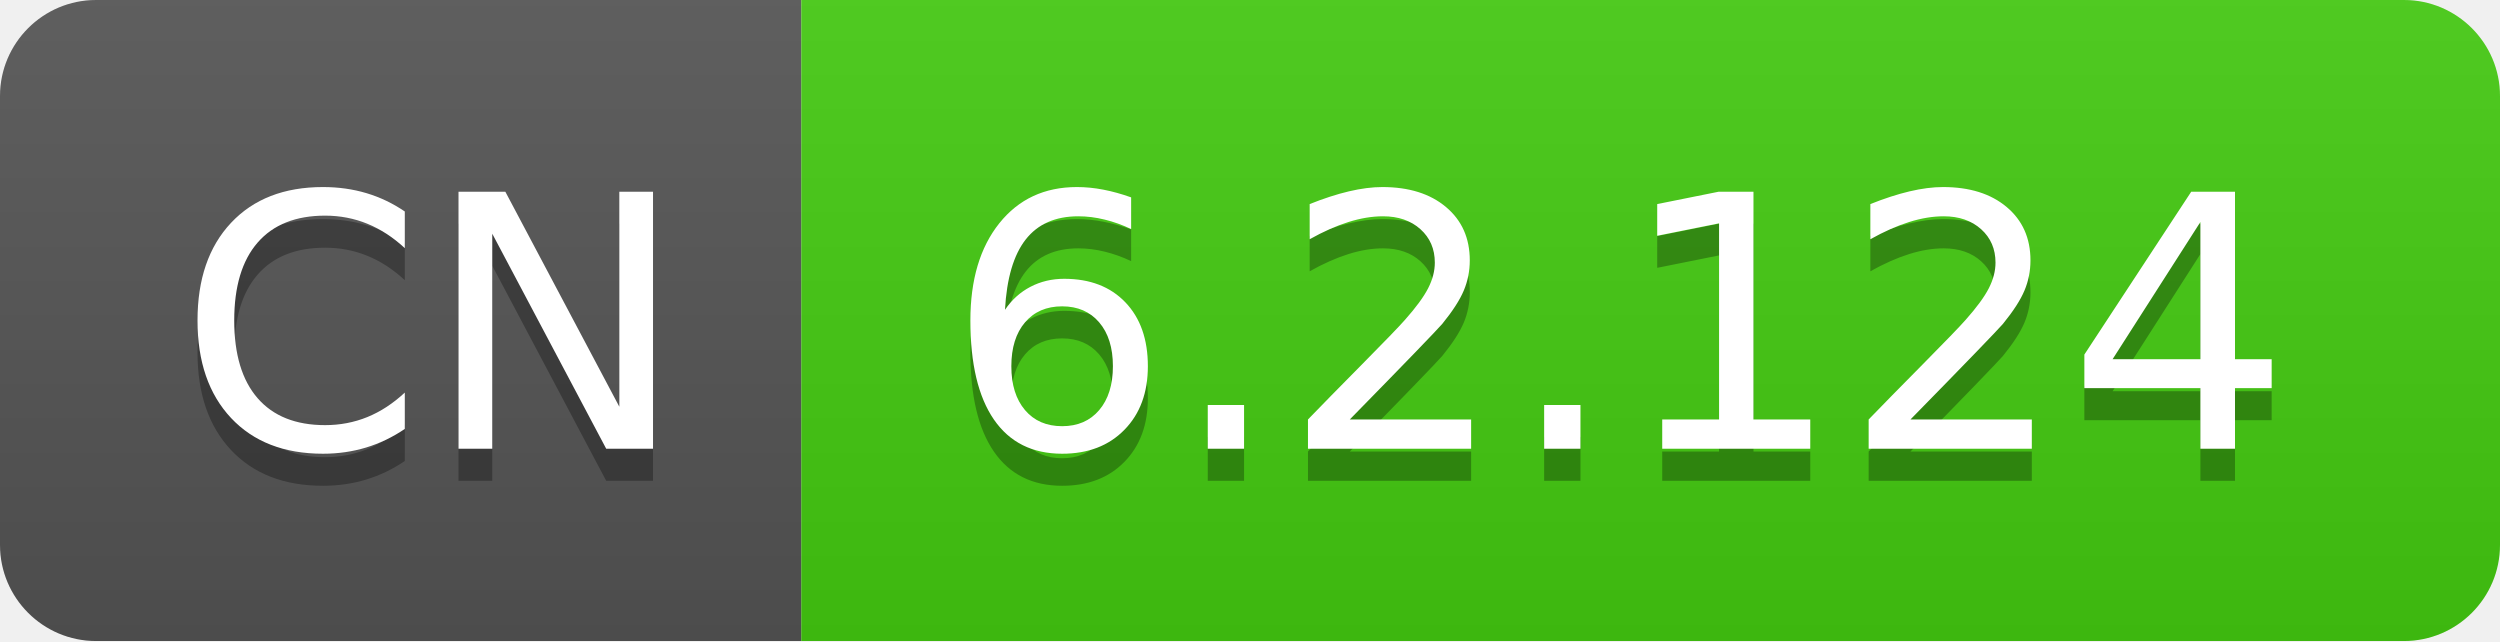
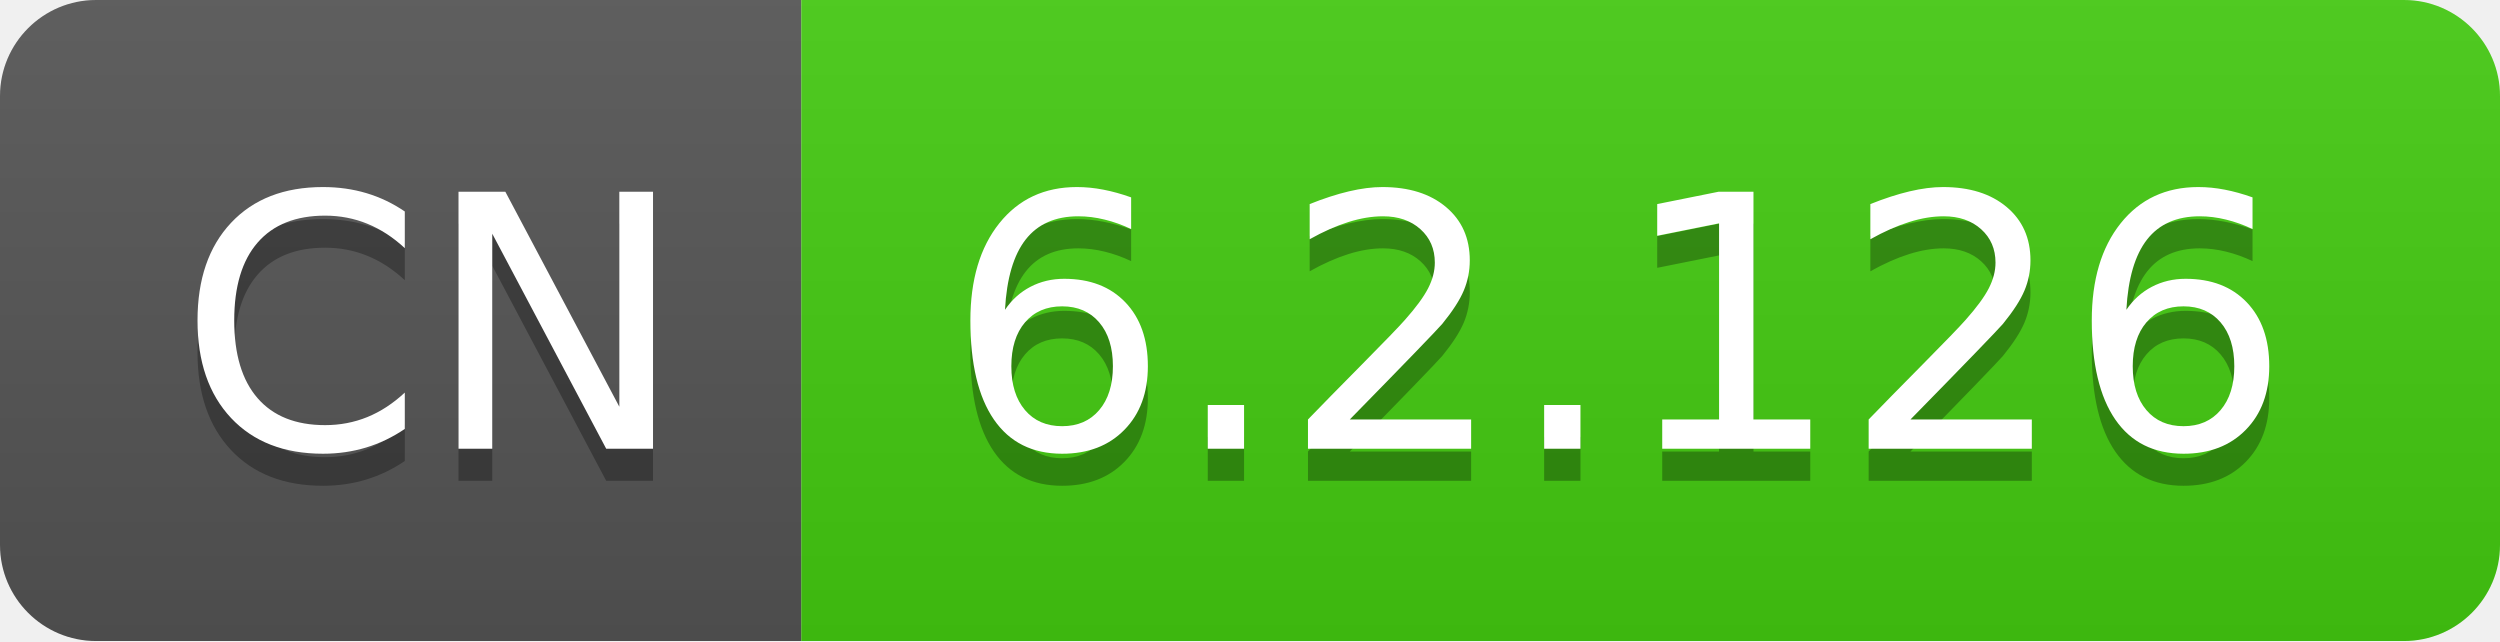
- <svg xmlns="http://www.w3.org/2000/svg" width="78" height="20" role="img" aria-label="CN: 6.2.124">
+ <svg xmlns="http://www.w3.org/2000/svg" width="78" height="20" role="img" aria-label="CN: 6.2.126">
  <linearGradient id="s" x2="0" y2="100%">
    <stop offset="0" stop-color="#bbb" stop-opacity=".1" />
    <stop offset="1" stop-opacity=".1" />
  </linearGradient>
  <clipPath id="r">
    <rect width="78" height="20" rx="3" fill="#fff" />
  </clipPath>
  <g clip-path="url(#r)">
    <rect width="25" height="20" fill="#555" />
    <rect x="25" width="53" height="20" fill="#4c1" />
    <rect width="78" height="20" fill="url(#s)" />
  </g>
  <g fill="#fff" text-anchor="middle" font-family="Verdana,Geneva,DejaVu Sans,sans-serif" text-rendering="geometricPrecision" font-size="110">
    <text aria-hidden="true" x="135" y="150" fill="#010101" fill-opacity=".3" transform="scale(.1)" textLength="150">CN</text>
    <text x="135" y="140" transform="scale(.1)" fill="#fff" textLength="150">CN</text>
-     <text aria-hidden="true" x="505" y="150" fill="#010101" fill-opacity=".3" transform="scale(.1)" textLength="430">6.2.124</text>
-     <text x="505" y="140" transform="scale(.1)" fill="#fff" textLength="430">6.2.124</text>
+     <text aria-hidden="true" x="505" y="150" fill="#010101" fill-opacity=".3" transform="scale(.1)" textLength="430">6.2.126</text>
+     <text x="505" y="140" transform="scale(.1)" fill="#fff" textLength="430">6.2.126</text>
  </g>
</svg>
